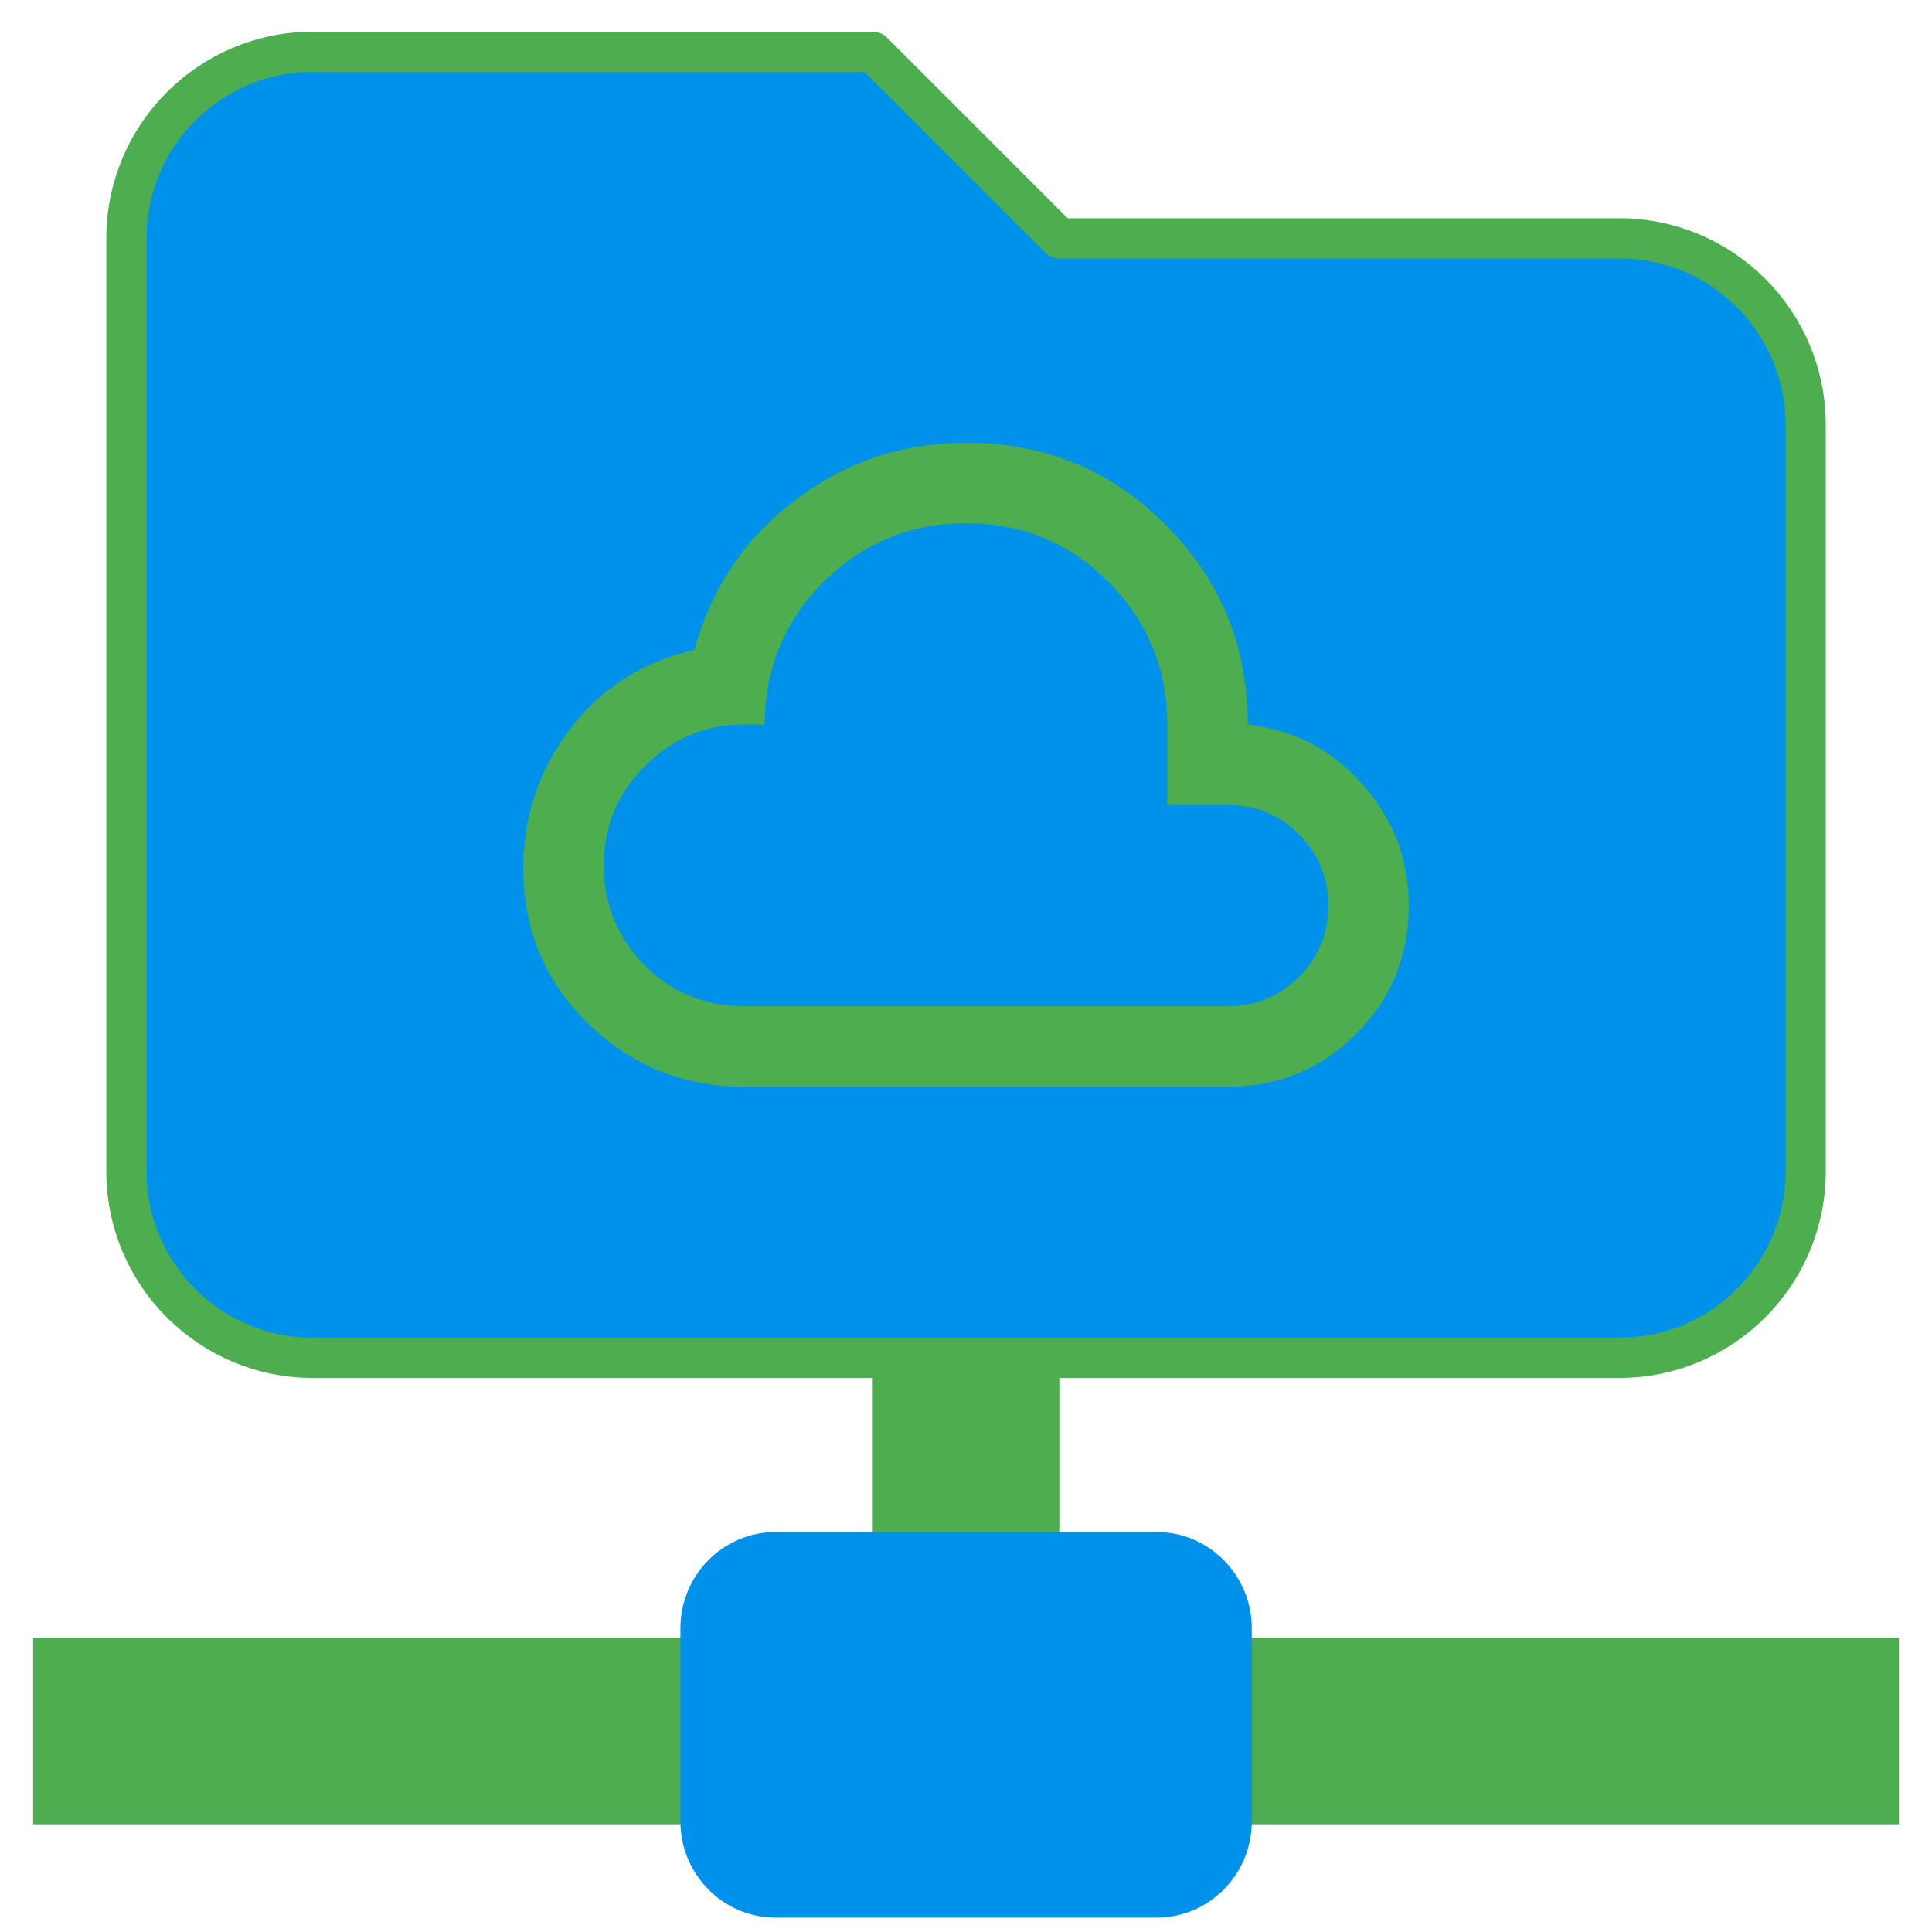
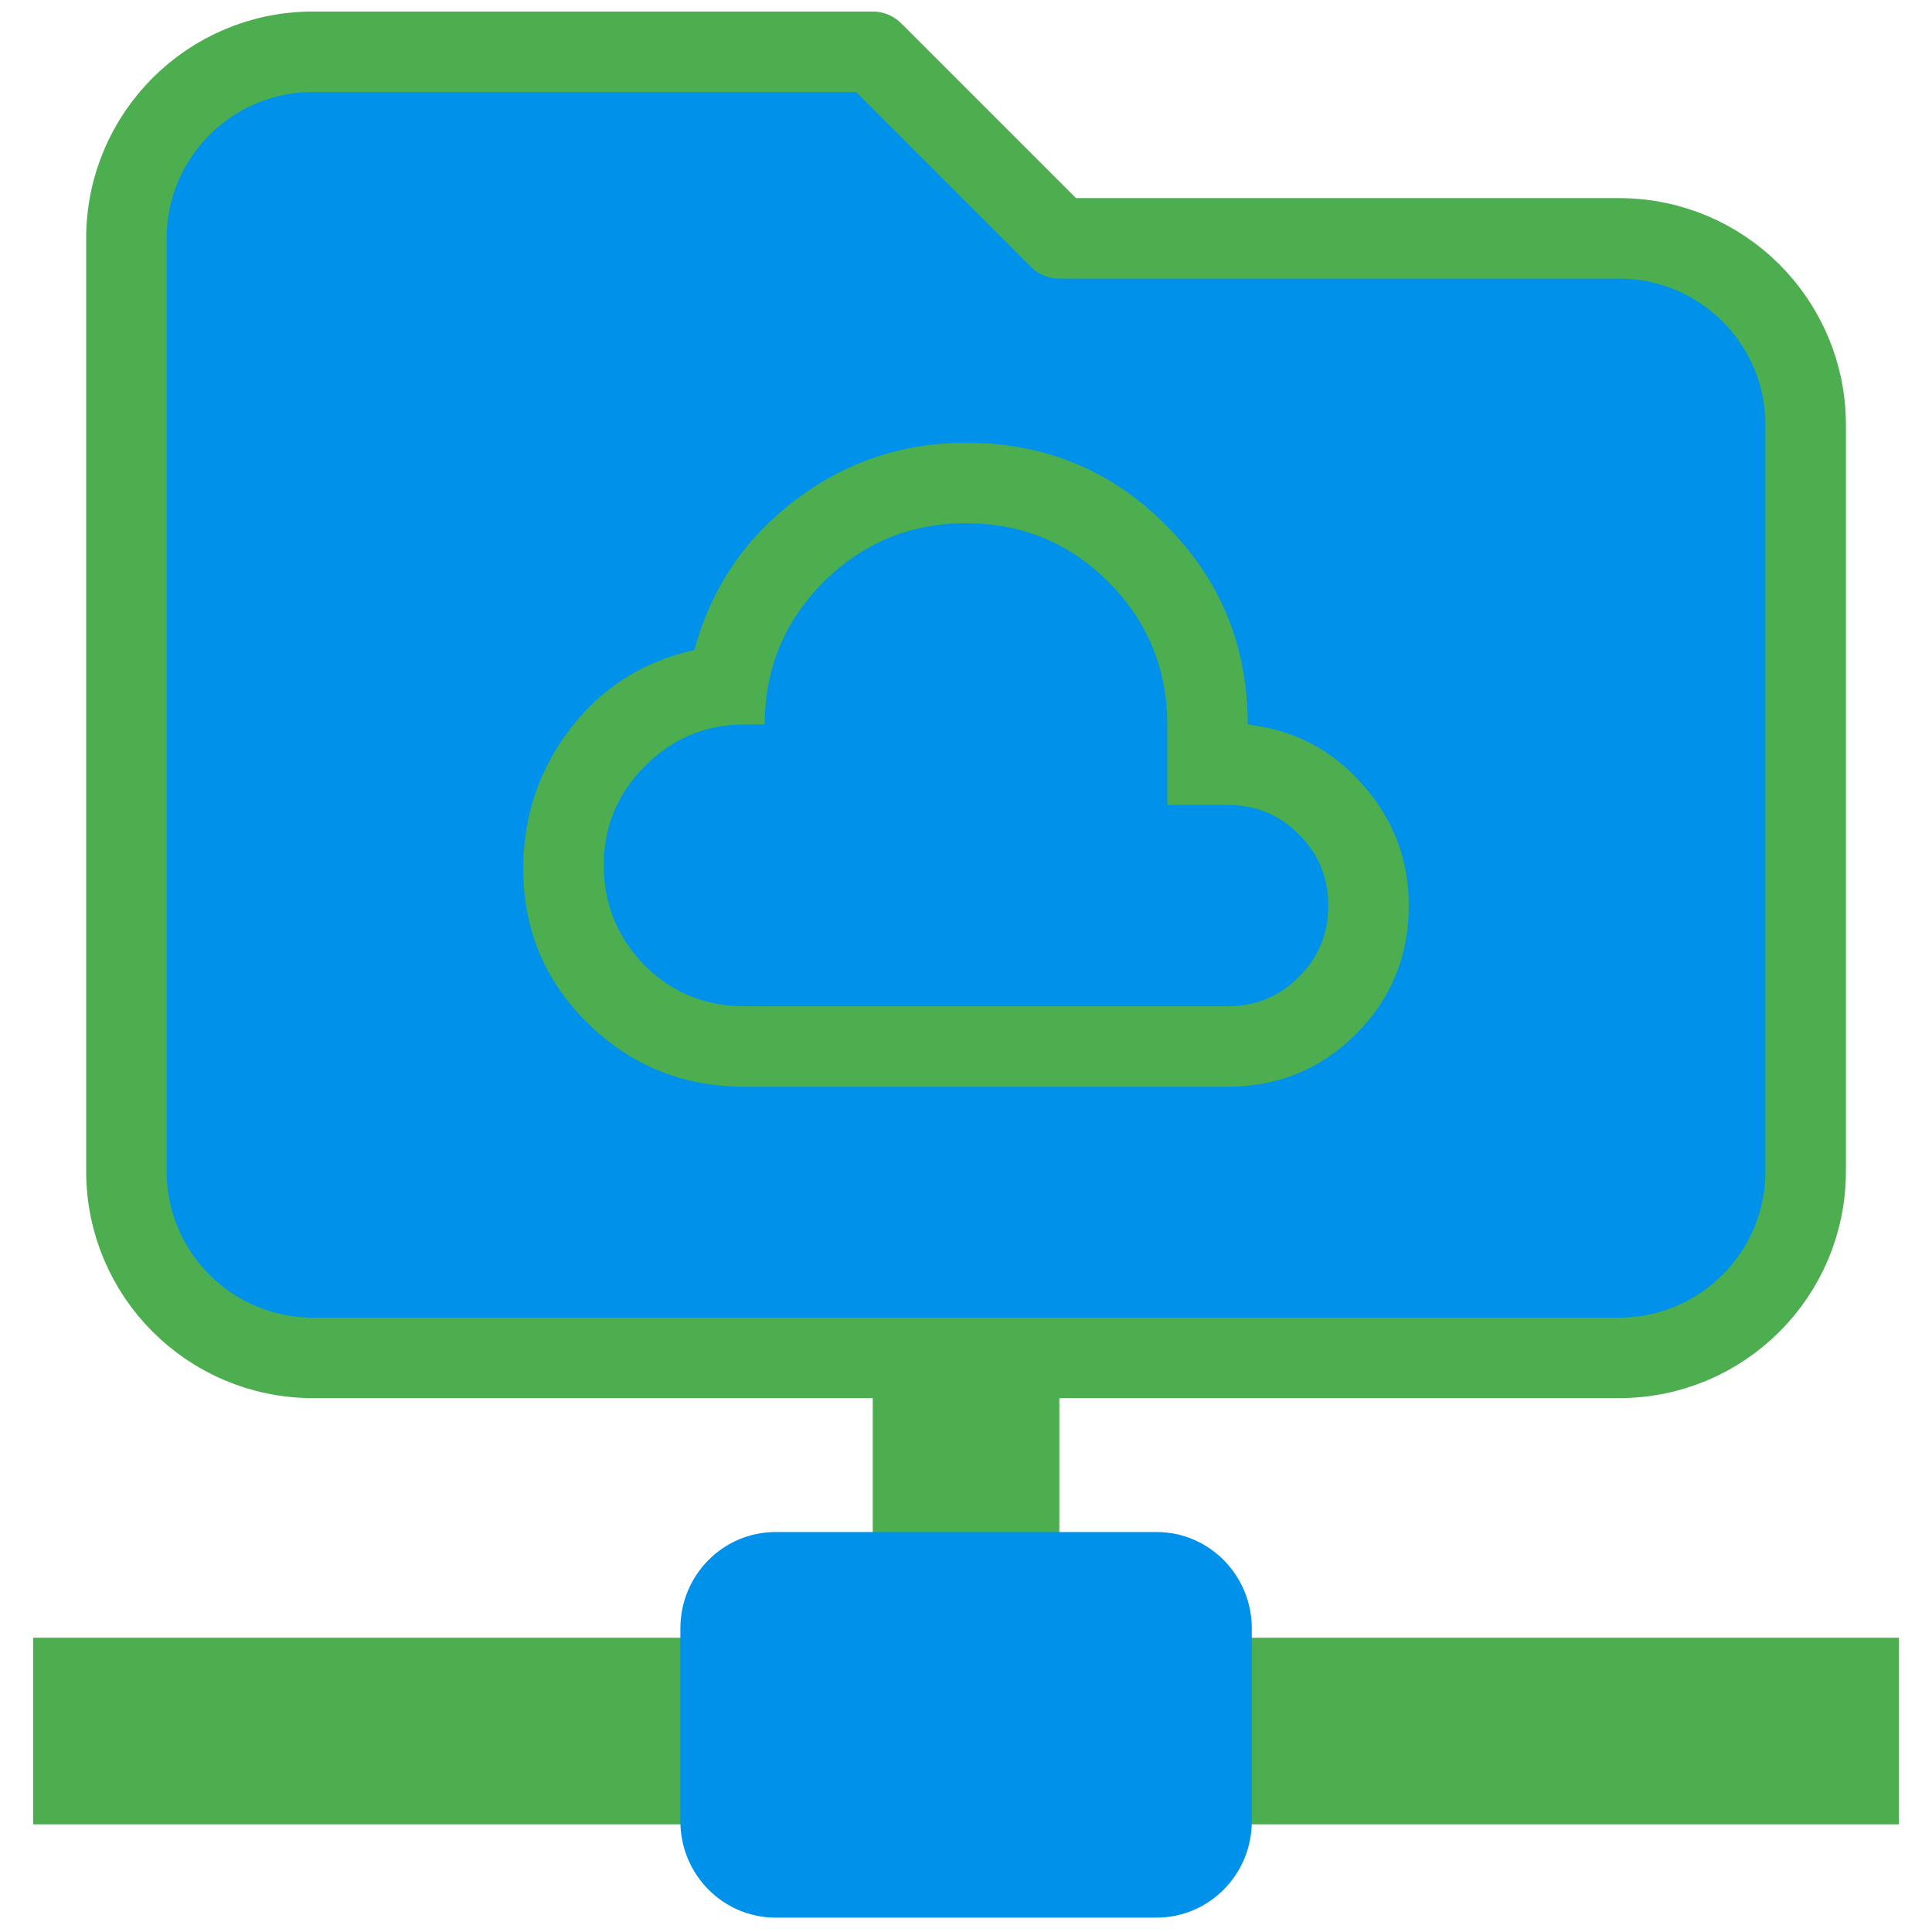
<svg xmlns="http://www.w3.org/2000/svg" version="1.1" viewBox="0 0 24 24">
  <g transform="matrix(1.1589 0 0 1.1589 -1.9063 -2.8334)" stroke-width="1">
    <path d="m11 17v2h2v-2zm-9 3v2h7v-2zm13 0v2h7v-2z" fill="#4cae4f" />
-     <path d="m13.021 18.867h1.021c.564 0 1.021.463 1.021 1.033v2.067c0 .571-.457 1.033-1.021 1.033h-4.083c-.564 0-1.021-.463-1.021-1.033v-2.067c0-.571.457-1.033 1.021-1.033h1.021z" fill="#0091eb" style="paint-order:stroke fill markers" />
-     <path d="m3 15v-10c0-1.105.895-2 2-2h6l2 2h6c1.105 0 2 .895 2 2v8c0 1.105-.895 2-2 2h-14c-1.105 0-2-.895-2-2z" fill="#0091eb" stroke="#4cae4f" stroke-linecap="round" stroke-linejoin="round" stroke-width=".431" style="paint-order:normal" />
+     <path d="m13.021 18.867h1.021c.564 0 1.021.463 1.021 1.033v2.067c0 .571-.457 1.033-1.021 1.033h-4.083c-.564 0-1.021-.463-1.021-1.033v-2.067c0-.571.457-1.033 1.021-1.033h1.021z" fill="#0091eb" stroke-width="0" style="paint-order:stroke fill markers" />
+     <path d="m3 15v-10c0-1.105.895-2 2-2h6l2 2h6c1.105 0 2 .895 2 2v8c0 1.105-.895 2-2 2h-14c-1.105 0-2-.895-2-2z" fill="#0091eb" stroke="#4cae4f" stroke-linecap="round" stroke-linejoin="round" stroke-width=".863" style="paint-order:normal" />
  </g>
-   <path d="m9.25 13.5q-1.14 0-1.945-.785-.805-.79-.805-1.925 0-.975.585-1.74.59-.765 1.54-.975.315-1.15 1.25-1.86.94-.715 2.125-.715 1.465 0 2.48 1.02 1.02 1.015 1.02 2.48.865.1 1.43.75.57.64.57 1.5 0 .94-.655 1.595-.655.655-1.595.655m-6-1h6q.525 0 .885-.365.365-.36.365-.885 0-.525-.365-.885-.36-.365-.885-.365h-.75v-1q0-1.035-.73-1.77-.73-.73-1.77-.73-1.035 0-1.77.73-.73.735-.73 1.77h-.25q-.725 0-1.235.515-.515.51-.515 1.235 0 .725.515 1.25.51.5 1.235.5" fill="#4cae4f" stroke-width=".5" />
+   <path d="m9.25 13.5q-1.14 0-1.945-.785-.805-.79-.805-1.925 0-.975.585-1.74.59-.765 1.54-.975.315-1.15 1.25-1.86.94-.715 2.125-.715 1.465 0 2.48 1.02 1.02 1.015 1.02 2.48.865.1 1.43.75.57.64.57 1.5 0 .94-.655 1.595t-1.595.655m-6-1h6q.525 0 .885-.365.365-.36.365-.885t-.365-.885q-.36-.365-.885-.365h-.75v-1q0-1.035-.73-1.77-.73-.73-1.77-.73-1.035 0-1.77.73-.73.735-.73 1.77h-.25q-.725 0-1.235.515-.515.51-.515 1.235t.515 1.25q.51.5 1.235.5" fill="#4cae4f" stroke-width=".7" />
</svg>
